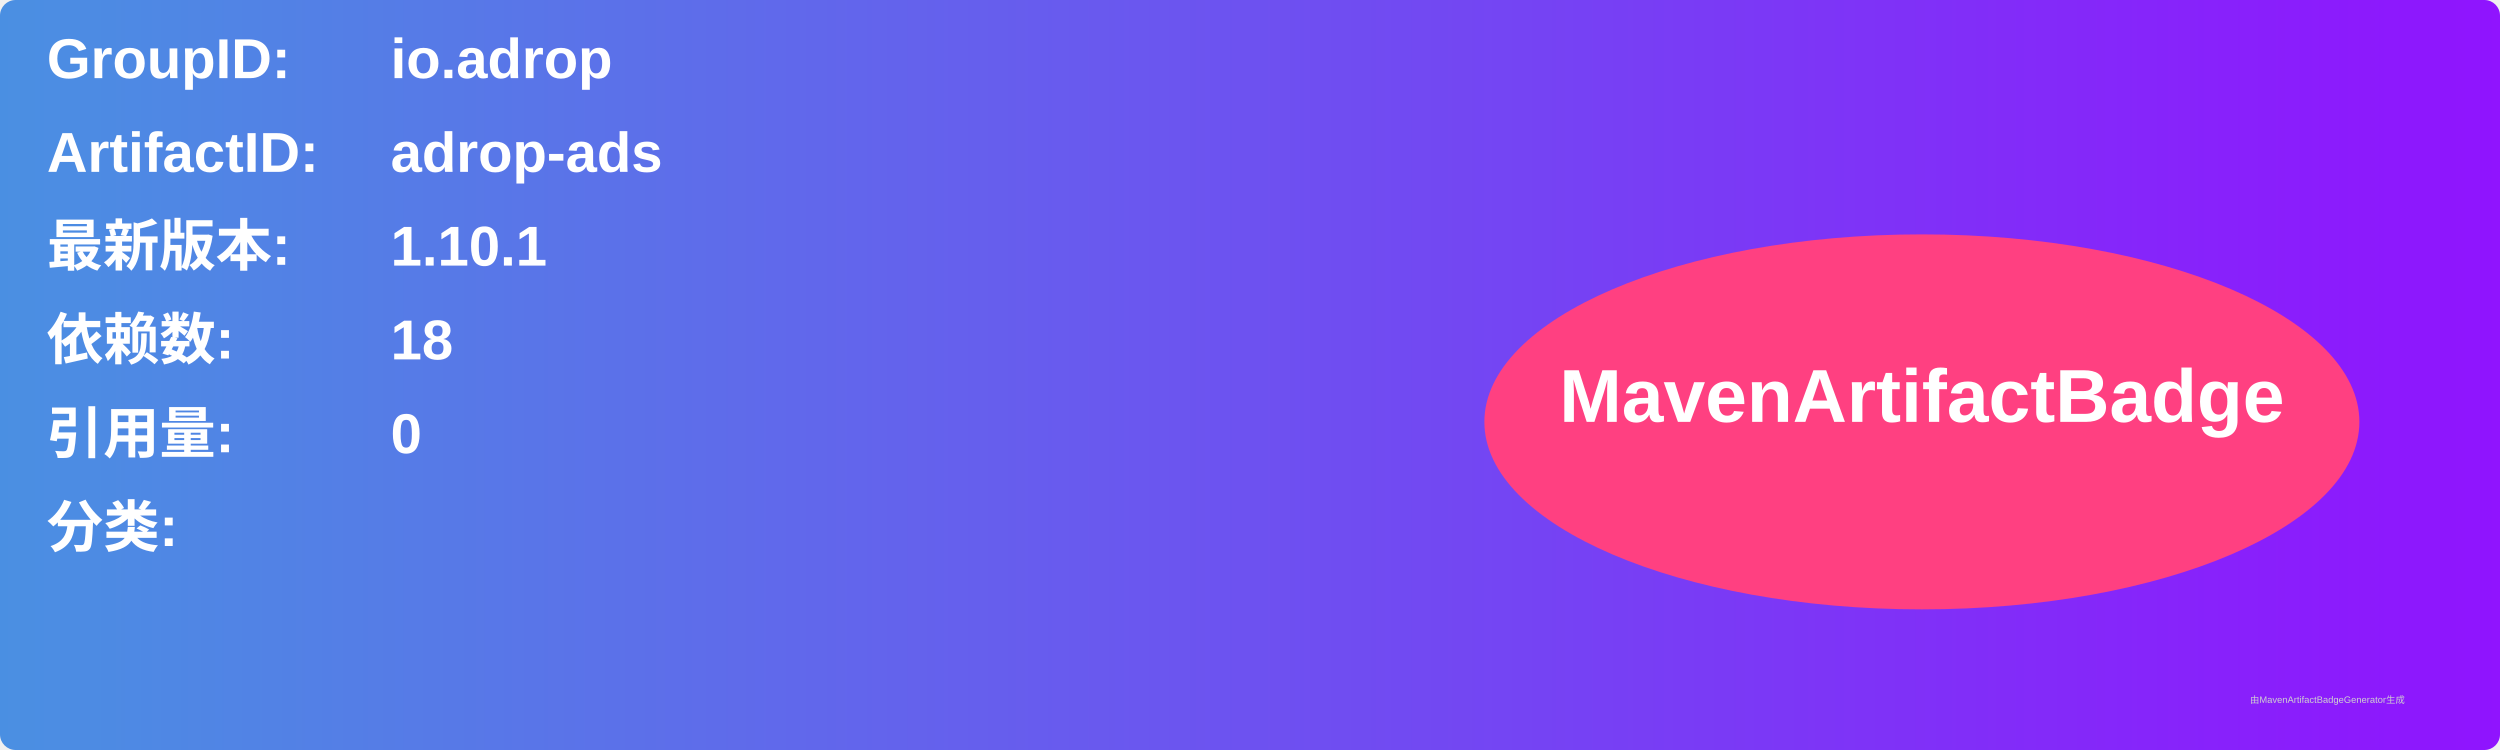
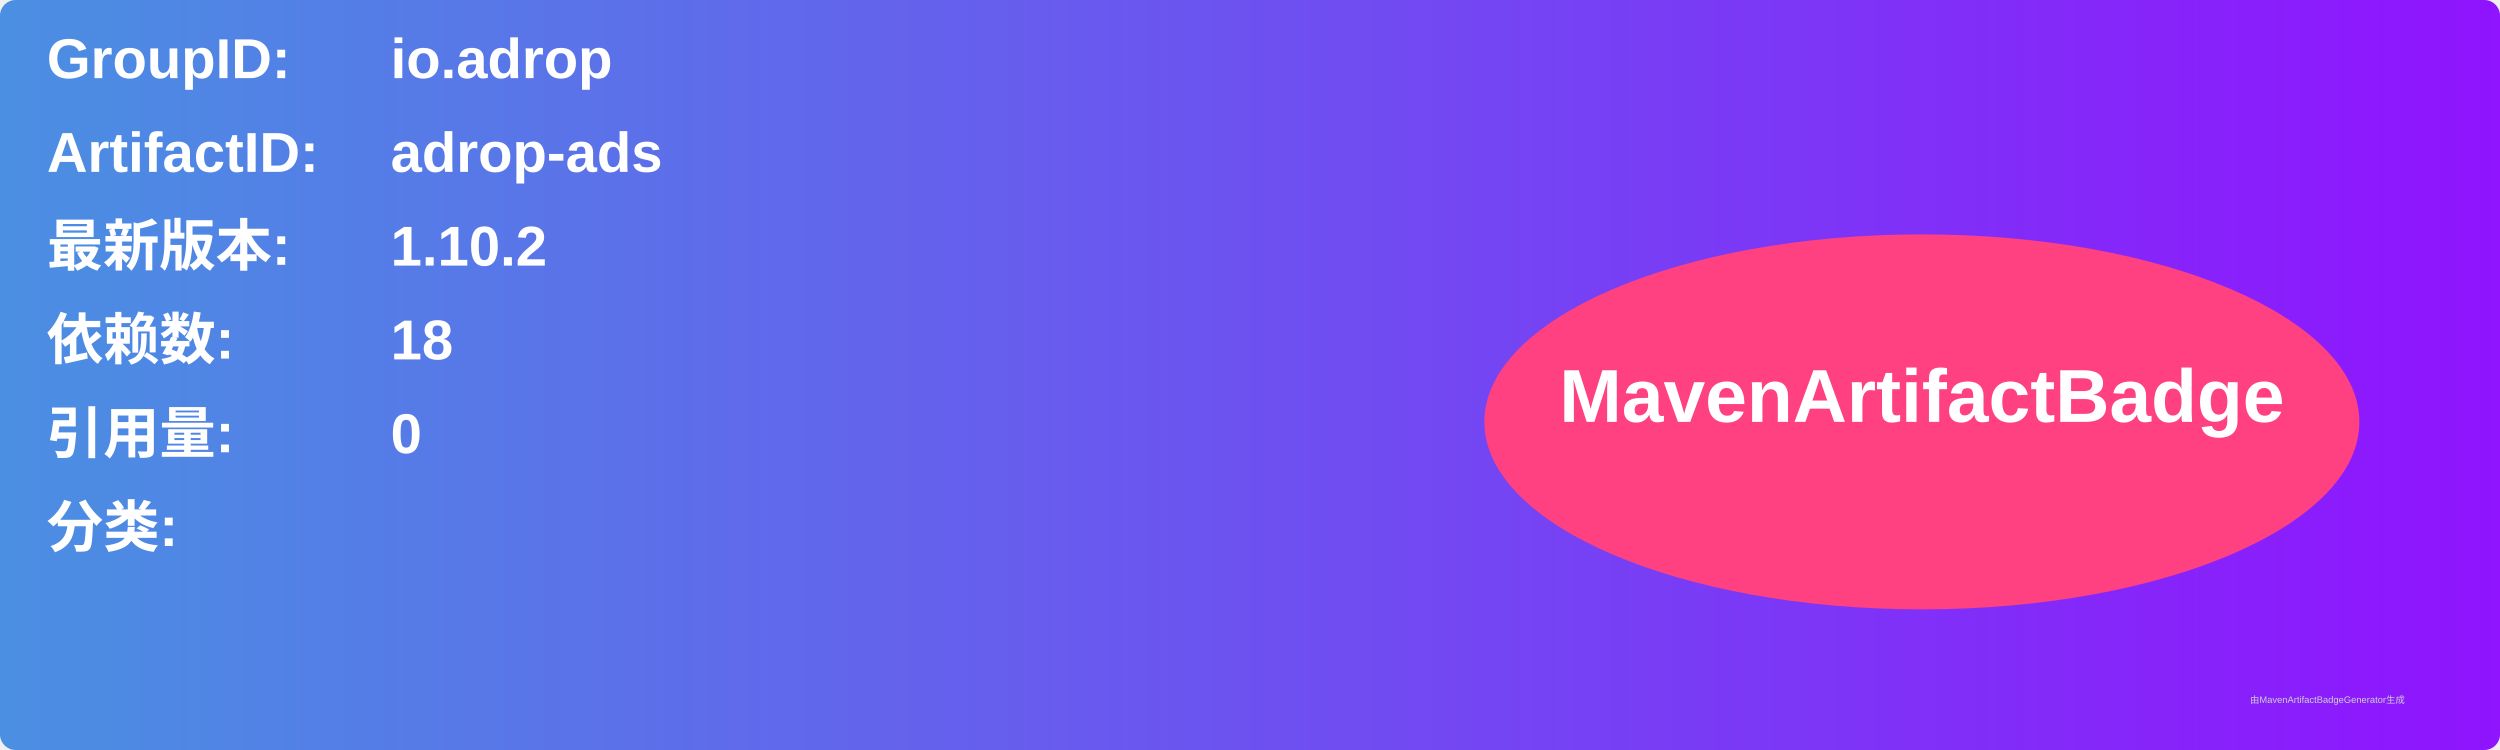
<svg xmlns="http://www.w3.org/2000/svg" width="800" height="240" viewBox="0 0 800 240">
  <linearGradient id="grad" x1="0%" y1="0%" x2="100%" y2="0%">
    <stop offset="0%" stop-color="#4a90e2" />
    <stop offset="100%" stop-color="#9013fe" />
  </linearGradient>
  <rect width="100%" height="100%" rx="5" ry="5" fill="url(#grad)" />
  <g transform="translate(15, 15)">
    <text x="0" y="10" font-family="Arial" font-size="18" fill="white" font-weight="bold" width="260">GroupID:</text>
    <text x="110" y="10" font-family="Arial" font-size="18" fill="white" font-weight="bold" width="460">io.adrop</text>
    <text x="0" y="40" font-family="Arial" font-size="18" fill="white" font-weight="bold" width="260">ArtifactID:</text>
    <text x="110" y="40" font-family="Arial" font-size="18" fill="white" font-weight="bold" width="460">adrop-ads</text>
    <text x="0" y="70" font-family="Arial" font-size="18" fill="white" font-weight="bold">最新版本:</text>
    <text x="110" y="70" font-family="Arial" font-size="18" fill="white" font-weight="bold">
-       <tspan font-weight="bold">1.10.1</tspan>
+       <tspan font-weight="bold">1.10.2</tspan>
    </text>
    <text x="0" y="100" font-family="Arial" font-size="18" fill="white" font-weight="bold">依赖数: </text>
    <text x="110" y="100" font-family="Arial" font-size="18" fill="white">
      <tspan font-weight="bold">18</tspan>
    </text>
    <text x="0" y="130" font-family="Arial" font-size="18" fill="white" font-weight="bold">引用量: </text>
    <text x="110" y="130" font-family="Arial" font-size="18" fill="white">
      <tspan font-weight="bold">0</tspan>
    </text>
    <text x="0" y="160" font-family="Arial" font-size="18" fill="white" font-weight="bold">分类:</text>
    <text x="10" y="190" font-family="Arial" font-size="10" fill="white">
      <tspan font-weight="bold" />
    </text>
    <ellipse cx="600" cy="120" rx="140" ry="60" fill="#ff4081" />
    <text x="600" y="120" text-anchor="middle" font-family="Arial" font-size="24" fill="white" font-weight="bold">MavenArtifactBadge</text>
  </g>
  <text x="720" y="225" font-family="Arial" font-size="3" fill="#d0d0d0">由MavenArtifactBadgeGenerator生成</text>
</svg>
